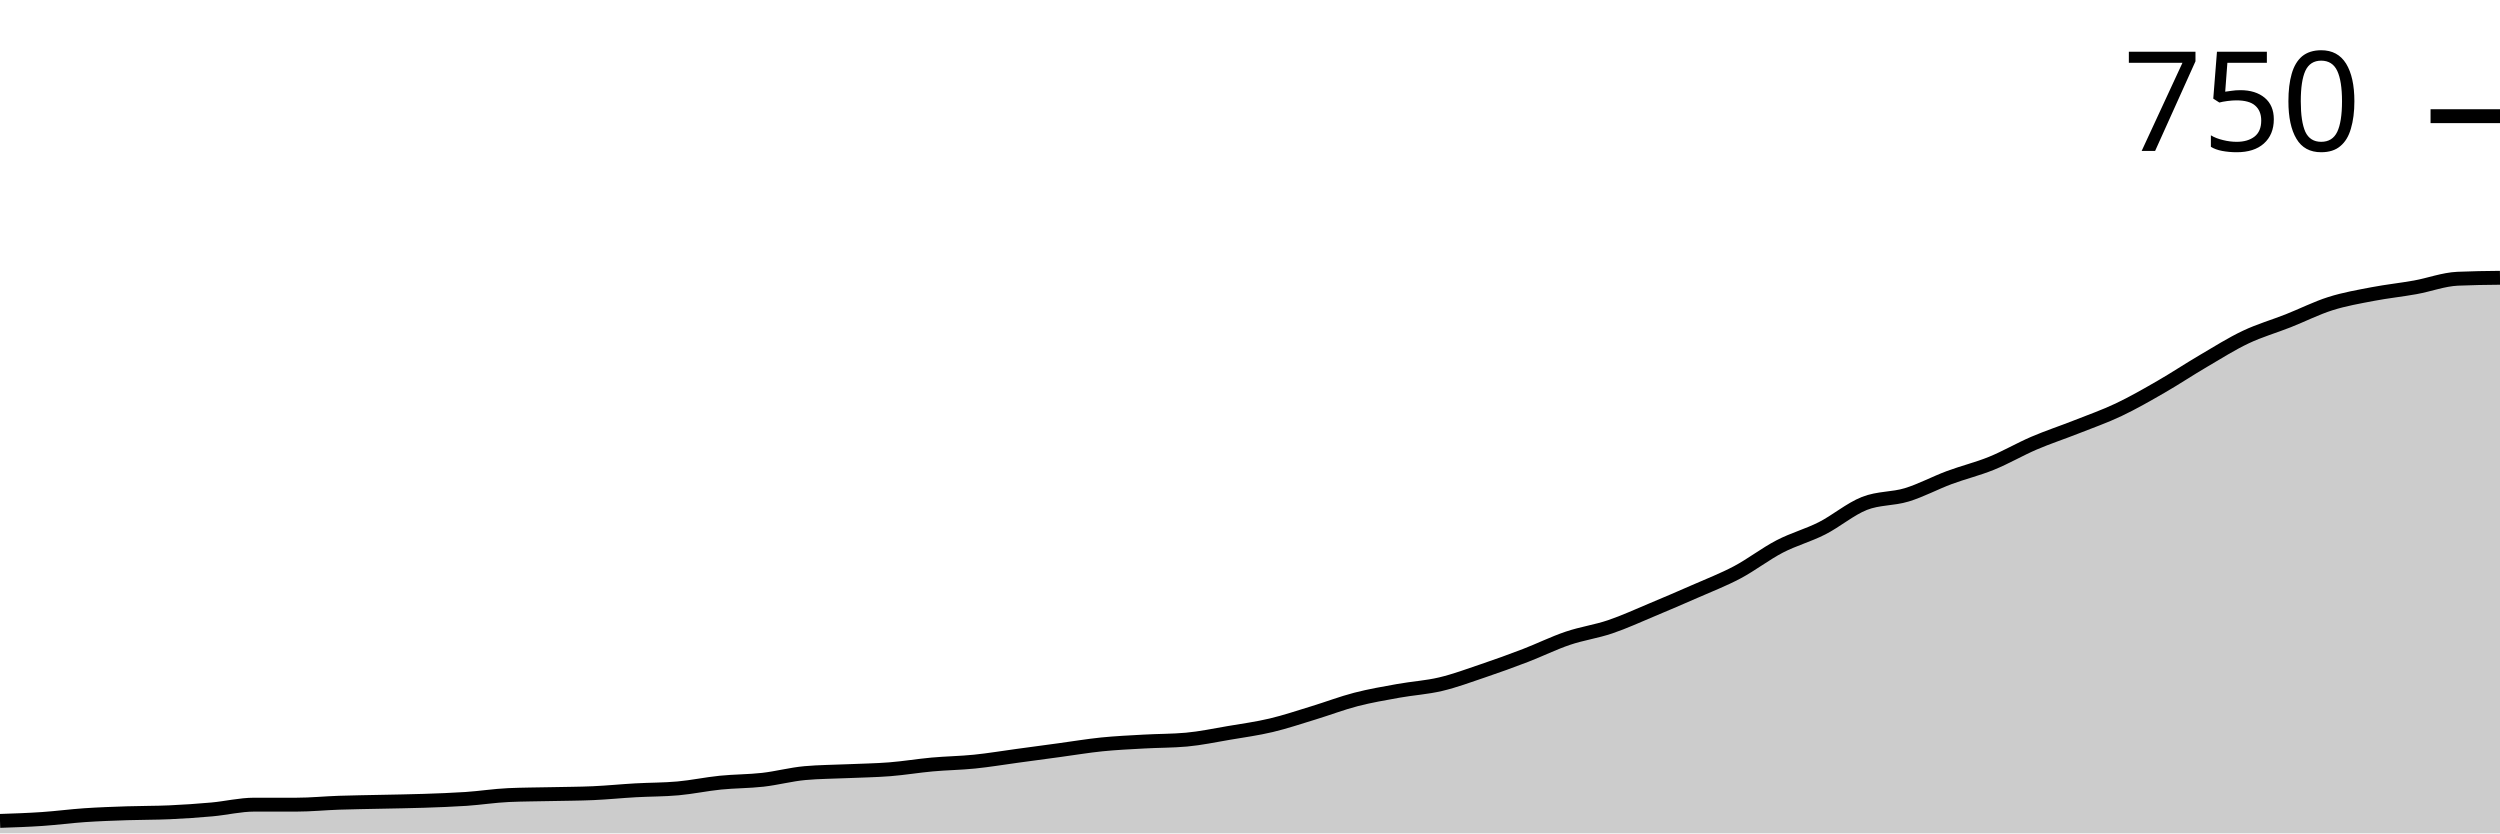
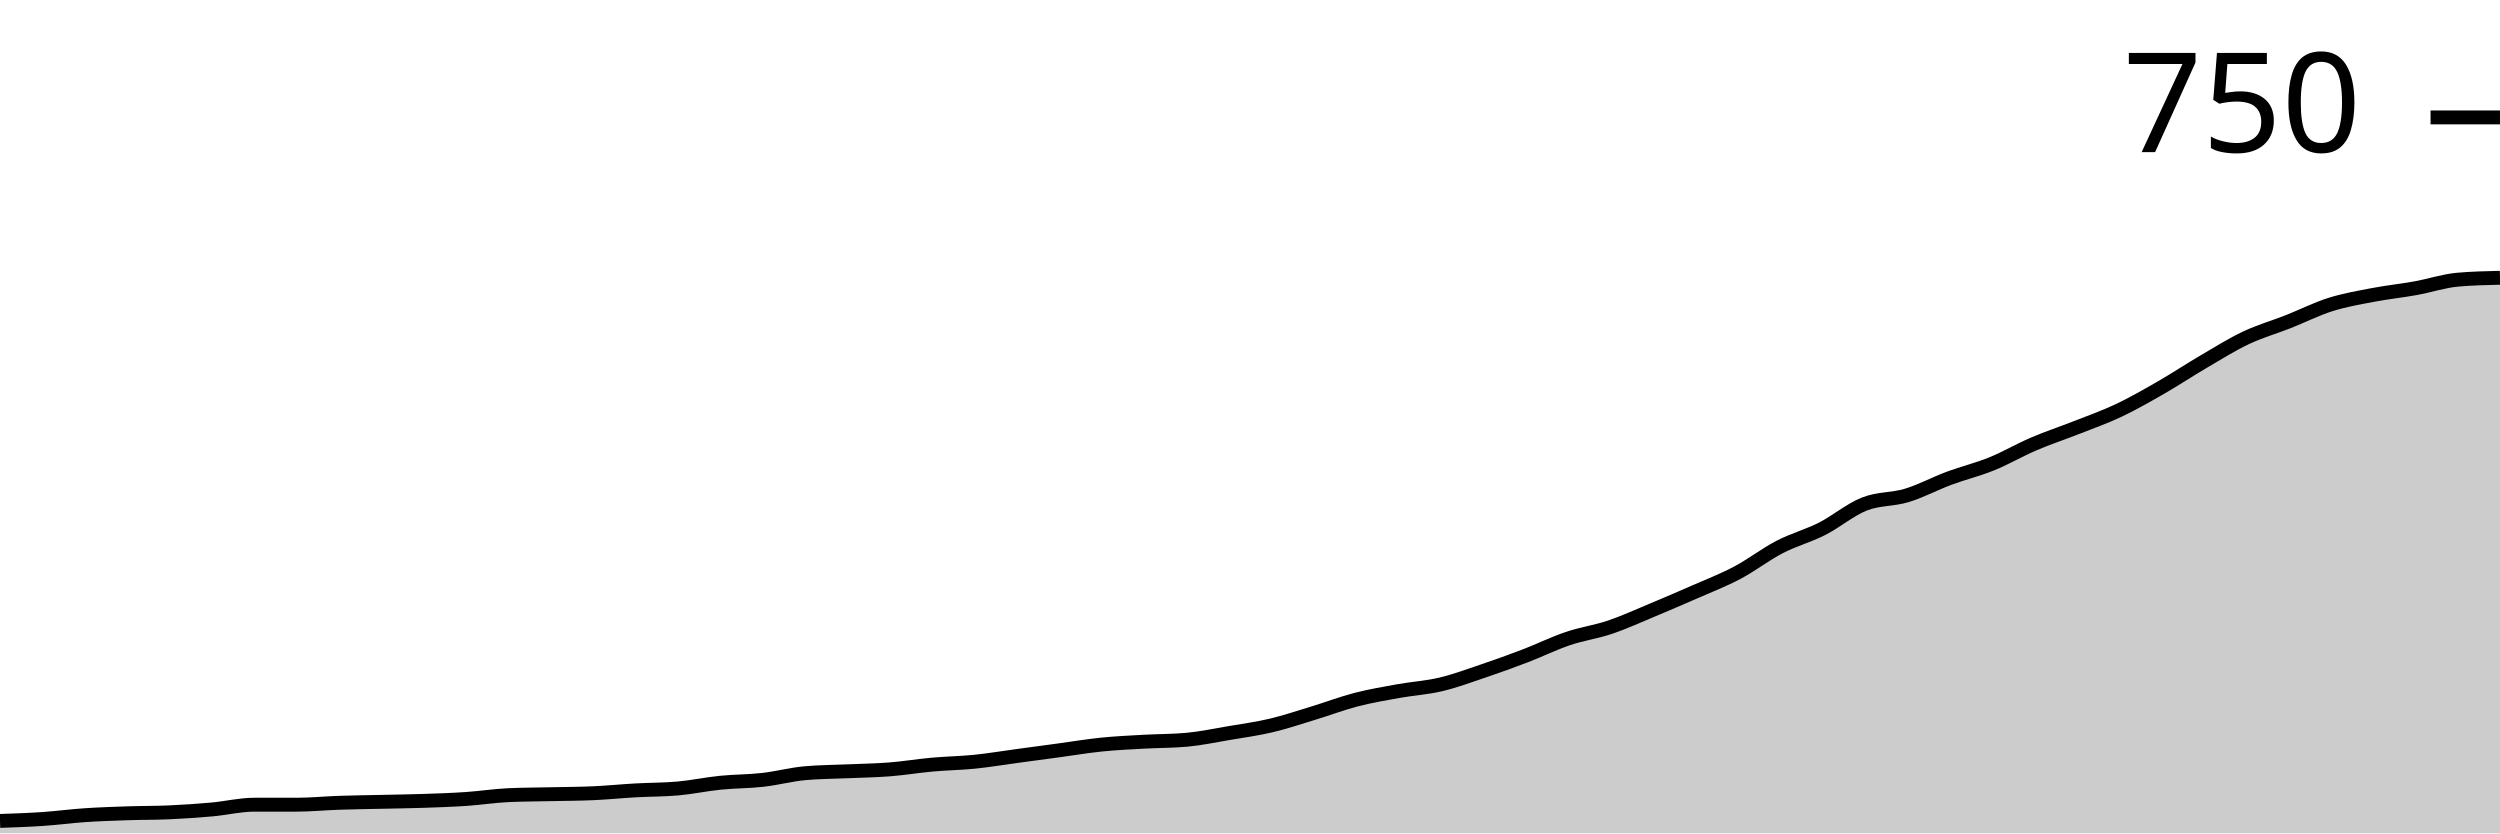
<svg xmlns="http://www.w3.org/2000/svg" viewBox="0 0 180 60">
  <g transform="translate(0,20)">
-     <path class="area" fill="rgba(0, 0, 0, 0.2)" d="M0,39.105C1.017,39.071,2.034,39.036,3.051,38.967C4.068,38.898,5.085,38.761,6.102,38.692C7.119,38.623,8.136,38.589,9.153,38.554C10.169,38.52,11.186,38.531,12.203,38.485C13.22,38.439,14.237,38.371,15.254,38.279C16.271,38.187,17.288,37.935,18.305,37.935C19.322,37.935,20.339,37.935,21.356,37.935C22.373,37.935,23.39,37.831,24.407,37.797C25.424,37.762,26.441,37.751,27.458,37.728C28.475,37.705,29.492,37.694,30.508,37.659C31.525,37.625,32.542,37.59,33.559,37.522C34.576,37.453,35.593,37.292,36.61,37.246C37.627,37.2,38.644,37.2,39.661,37.177C40.678,37.154,41.695,37.154,42.712,37.108C43.729,37.063,44.746,36.959,45.763,36.902C46.78,36.845,47.797,36.856,48.814,36.764C49.831,36.672,50.847,36.454,51.864,36.351C52.881,36.248,53.898,36.259,54.915,36.145C55.932,36.03,56.949,35.754,57.966,35.663C58.983,35.571,60,35.571,61.017,35.525C62.034,35.479,63.051,35.468,64.068,35.387C65.085,35.307,66.102,35.135,67.119,35.043C68.136,34.951,69.153,34.94,70.169,34.836C71.186,34.733,72.203,34.561,73.22,34.423C74.237,34.286,75.254,34.148,76.271,34.01C77.288,33.873,78.305,33.701,79.322,33.597C80.339,33.494,81.356,33.448,82.373,33.391C83.39,33.333,84.407,33.345,85.424,33.253C86.441,33.161,87.458,32.943,88.475,32.771C89.492,32.599,90.508,32.461,91.525,32.22C92.542,31.979,93.559,31.635,94.576,31.325C95.593,31.015,96.61,30.625,97.627,30.361C98.644,30.098,99.661,29.925,100.678,29.742C101.695,29.558,102.712,29.501,103.729,29.26C104.746,29.019,105.763,28.64,106.78,28.296C107.797,27.952,108.814,27.585,109.831,27.194C110.847,26.804,111.864,26.299,112.881,25.955C113.898,25.611,114.915,25.473,115.932,25.129C116.949,24.785,117.966,24.314,118.983,23.89C120,23.465,121.017,23.029,122.034,22.582C123.051,22.134,124.068,21.744,125.085,21.205C126.102,20.666,127.119,19.874,128.136,19.346C129.153,18.818,130.169,18.554,131.186,18.038C132.203,17.522,133.22,16.649,134.237,16.248C135.254,15.846,136.271,15.938,137.288,15.628C138.305,15.318,139.322,14.768,140.339,14.389C141.356,14.01,142.373,13.769,143.39,13.356C144.407,12.943,145.424,12.347,146.441,11.91C147.458,11.474,148.475,11.142,149.492,10.74C150.508,10.338,151.525,9.983,152.542,9.501C153.559,9.019,154.576,8.434,155.593,7.849C156.61,7.263,157.627,6.586,158.644,5.99C159.661,5.393,160.678,4.75,161.695,4.269C162.712,3.787,163.729,3.5,164.746,3.098C165.763,2.697,166.78,2.18,167.797,1.859C168.814,1.538,169.831,1.365,170.847,1.17C171.864,0.975,172.881,0.872,173.898,0.688C174.915,0.505,175.932,0.115,176.949,0.069C177.966,0.023,178.983,0.011,180,0L180,40C178.983,40,177.966,40,176.949,40C175.932,40,174.915,40,173.898,40C172.881,40,171.864,40,170.847,40C169.831,40,168.814,40,167.797,40C166.78,40,165.763,40,164.746,40C163.729,40,162.712,40,161.695,40C160.678,40,159.661,40,158.644,40C157.627,40,156.61,40,155.593,40C154.576,40,153.559,40,152.542,40C151.525,40,150.508,40,149.492,40C148.475,40,147.458,40,146.441,40C145.424,40,144.407,40,143.39,40C142.373,40,141.356,40,140.339,40C139.322,40,138.305,40,137.288,40C136.271,40,135.254,40,134.237,40C133.22,40,132.203,40,131.186,40C130.169,40,129.153,40,128.136,40C127.119,40,126.102,40,125.085,40C124.068,40,123.051,40,122.034,40C121.017,40,120,40,118.983,40C117.966,40,116.949,40,115.932,40C114.915,40,113.898,40,112.881,40C111.864,40,110.847,40,109.831,40C108.814,40,107.797,40,106.78,40C105.763,40,104.746,40,103.729,40C102.712,40,101.695,40,100.678,40C99.661,40,98.644,40,97.627,40C96.61,40,95.593,40,94.576,40C93.559,40,92.542,40,91.525,40C90.508,40,89.492,40,88.475,40C87.458,40,86.441,40,85.424,40C84.407,40,83.39,40,82.373,40C81.356,40,80.339,40,79.322,40C78.305,40,77.288,40,76.271,40C75.254,40,74.237,40,73.22,40C72.203,40,71.186,40,70.169,40C69.153,40,68.136,40,67.119,40C66.102,40,65.085,40,64.068,40C63.051,40,62.034,40,61.017,40C60,40,58.983,40,57.966,40C56.949,40,55.932,40,54.915,40C53.898,40,52.881,40,51.864,40C50.847,40,49.831,40,48.814,40C47.797,40,46.78,40,45.763,40C44.746,40,43.729,40,42.712,40C41.695,40,40.678,40,39.661,40C38.644,40,37.627,40,36.61,40C35.593,40,34.576,40,33.559,40C32.542,40,31.525,40,30.508,40C29.492,40,28.475,40,27.458,40C26.441,40,25.424,40,24.407,40C23.39,40,22.373,40,21.356,40C20.339,40,19.322,40,18.305,40C17.288,40,16.271,40,15.254,40C14.237,40,13.22,40,12.203,40C11.186,40,10.169,40,9.153,40C8.136,40,7.119,40,6.102,40C5.085,40,4.068,40,3.051,40C2.034,40,1.017,40,0,40Z" />
-     <path class="line" stroke="black" fill="none" d="M0,39.105C1.017,39.071,2.034,39.036,3.051,38.967C4.068,38.898,5.085,38.761,6.102,38.692C7.119,38.623,8.136,38.589,9.153,38.554C10.169,38.52,11.186,38.531,12.203,38.485C13.22,38.439,14.237,38.371,15.254,38.279C16.271,38.187,17.288,37.935,18.305,37.935C19.322,37.935,20.339,37.935,21.356,37.935C22.373,37.935,23.39,37.831,24.407,37.797C25.424,37.762,26.441,37.751,27.458,37.728C28.475,37.705,29.492,37.694,30.508,37.659C31.525,37.625,32.542,37.59,33.559,37.522C34.576,37.453,35.593,37.292,36.61,37.246C37.627,37.2,38.644,37.2,39.661,37.177C40.678,37.154,41.695,37.154,42.712,37.108C43.729,37.063,44.746,36.959,45.763,36.902C46.78,36.845,47.797,36.856,48.814,36.764C49.831,36.672,50.847,36.454,51.864,36.351C52.881,36.248,53.898,36.259,54.915,36.145C55.932,36.03,56.949,35.754,57.966,35.663C58.983,35.571,60,35.571,61.017,35.525C62.034,35.479,63.051,35.468,64.068,35.387C65.085,35.307,66.102,35.135,67.119,35.043C68.136,34.951,69.153,34.94,70.169,34.836C71.186,34.733,72.203,34.561,73.22,34.423C74.237,34.286,75.254,34.148,76.271,34.01C77.288,33.873,78.305,33.701,79.322,33.597C80.339,33.494,81.356,33.448,82.373,33.391C83.39,33.333,84.407,33.345,85.424,33.253C86.441,33.161,87.458,32.943,88.475,32.771C89.492,32.599,90.508,32.461,91.525,32.22C92.542,31.979,93.559,31.635,94.576,31.325C95.593,31.015,96.61,30.625,97.627,30.361C98.644,30.098,99.661,29.925,100.678,29.742C101.695,29.558,102.712,29.501,103.729,29.26C104.746,29.019,105.763,28.64,106.78,28.296C107.797,27.952,108.814,27.585,109.831,27.194C110.847,26.804,111.864,26.299,112.881,25.955C113.898,25.611,114.915,25.473,115.932,25.129C116.949,24.785,117.966,24.314,118.983,23.89C120,23.465,121.017,23.029,122.034,22.582C123.051,22.134,124.068,21.744,125.085,21.205C126.102,20.666,127.119,19.874,128.136,19.346C129.153,18.818,130.169,18.554,131.186,18.038C132.203,17.522,133.22,16.649,134.237,16.248C135.254,15.846,136.271,15.938,137.288,15.628C138.305,15.318,139.322,14.768,140.339,14.389C141.356,14.01,142.373,13.769,143.39,13.356C144.407,12.943,145.424,12.347,146.441,11.91C147.458,11.474,148.475,11.142,149.492,10.74C150.508,10.338,151.525,9.983,152.542,9.501C153.559,9.019,154.576,8.434,155.593,7.849C156.61,7.263,157.627,6.586,158.644,5.99C159.661,5.393,160.678,4.75,161.695,4.269C162.712,3.787,163.729,3.5,164.746,3.098C165.763,2.697,166.78,2.18,167.797,1.859C168.814,1.538,169.831,1.365,170.847,1.17C171.864,0.975,172.881,0.872,173.898,0.688C174.915,0.505,175.932,0.115,176.949,0.069C177.966,0.023,178.983,0.011,180,0" />
-     <path class="axis-ceiling" stroke-width="1" stroke="black" fill="none" d="M175,-11.635L180,-11.635" />
-     <text class="axis-ceiling-label" font-family="sans-serif" text-anchor="end" font-size="10px" x="170" y="-9.135">750</text>
+     <path class="area" fill="rgba(0, 0, 0, 0.2)" d="M0,39.107C1.017,39.072,2.034,39.038,3.051,38.969C4.068,38.9,5.085,38.763,6.102,38.694C7.119,38.625,8.136,38.591,9.153,38.557C10.169,38.522,11.186,38.534,12.203,38.488C13.22,38.442,14.237,38.373,15.254,38.282C16.271,38.19,17.288,37.938,18.305,37.938C19.322,37.938,20.339,37.938,21.356,37.938C22.373,37.938,23.39,37.835,24.407,37.801C25.424,37.766,26.441,37.755,27.458,37.732C28.475,37.709,29.492,37.698,30.508,37.663C31.525,37.629,32.542,37.595,33.559,37.526C34.576,37.457,35.593,37.297,36.61,37.251C37.627,37.205,38.644,37.205,39.661,37.182C40.678,37.159,41.695,37.159,42.712,37.113C43.729,37.068,44.746,36.964,45.763,36.907C46.78,36.85,47.797,36.861,48.814,36.77C49.831,36.678,50.847,36.46,51.864,36.357C52.881,36.254,53.898,36.266,54.915,36.151C55.932,36.037,56.949,35.762,57.966,35.67C58.983,35.578,60,35.578,61.017,35.533C62.034,35.487,63.051,35.475,64.068,35.395C65.085,35.315,66.102,35.143,67.119,35.052C68.136,34.96,69.153,34.948,70.169,34.845C71.186,34.742,72.203,34.57,73.22,34.433C74.237,34.296,75.254,34.158,76.271,34.021C77.288,33.883,78.305,33.711,79.322,33.608C80.339,33.505,81.356,33.459,82.373,33.402C83.39,33.345,84.407,33.356,85.424,33.265C86.441,33.173,87.458,32.955,88.475,32.784C89.492,32.612,90.508,32.474,91.525,32.234C92.542,31.993,93.559,31.649,94.576,31.34C95.593,31.031,96.61,30.641,97.627,30.378C98.644,30.115,99.661,29.943,100.678,29.759C101.695,29.576,102.712,29.519,103.729,29.278C104.746,29.038,105.763,28.66,106.78,28.316C107.797,27.973,108.814,27.606,109.831,27.216C110.847,26.827,111.864,26.323,112.881,25.979C113.898,25.636,114.915,25.498,115.932,25.155C116.949,24.811,117.966,24.341,118.983,23.918C120,23.494,121.017,23.058,122.034,22.612C123.051,22.165,124.068,21.775,125.085,21.237C126.102,20.699,127.119,19.908,128.136,19.381C129.153,18.855,130.169,18.591,131.186,18.076C132.203,17.56,133.22,16.69,134.237,16.289C135.254,15.888,136.271,15.979,137.288,15.67C138.305,15.361,139.322,14.811,140.339,14.433C141.356,14.055,142.373,13.814,143.39,13.402C144.407,12.99,145.424,12.394,146.441,11.959C147.458,11.523,148.475,11.191,149.492,10.79C150.508,10.389,151.525,10.034,152.542,9.553C153.559,9.072,154.576,8.488,155.593,7.904C156.61,7.32,157.627,6.644,158.644,6.048C159.661,5.452,160.678,4.811,161.695,4.33C162.712,3.849,163.729,3.562,164.746,3.162C165.763,2.761,166.78,2.245,167.797,1.924C168.814,1.604,169.831,1.432,170.847,1.237C171.864,1.042,172.881,0.939,173.898,0.756C174.915,0.573,175.932,0.229,176.949,0.137C177.966,0.046,178.983,0.023,180,0L180,40C178.983,40,177.966,40,176.949,40C175.932,40,174.915,40,173.898,40C172.881,40,171.864,40,170.847,40C169.831,40,168.814,40,167.797,40C166.78,40,165.763,40,164.746,40C163.729,40,162.712,40,161.695,40C160.678,40,159.661,40,158.644,40C157.627,40,156.61,40,155.593,40C154.576,40,153.559,40,152.542,40C151.525,40,150.508,40,149.492,40C148.475,40,147.458,40,146.441,40C145.424,40,144.407,40,143.39,40C142.373,40,141.356,40,140.339,40C139.322,40,138.305,40,137.288,40C136.271,40,135.254,40,134.237,40C133.22,40,132.203,40,131.186,40C130.169,40,129.153,40,128.136,40C127.119,40,126.102,40,125.085,40C124.068,40,123.051,40,122.034,40C121.017,40,120,40,118.983,40C117.966,40,116.949,40,115.932,40C114.915,40,113.898,40,112.881,40C111.864,40,110.847,40,109.831,40C108.814,40,107.797,40,106.78,40C105.763,40,104.746,40,103.729,40C102.712,40,101.695,40,100.678,40C99.661,40,98.644,40,97.627,40C96.61,40,95.593,40,94.576,40C93.559,40,92.542,40,91.525,40C90.508,40,89.492,40,88.475,40C87.458,40,86.441,40,85.424,40C84.407,40,83.39,40,82.373,40C81.356,40,80.339,40,79.322,40C78.305,40,77.288,40,76.271,40C75.254,40,74.237,40,73.22,40C72.203,40,71.186,40,70.169,40C69.153,40,68.136,40,67.119,40C66.102,40,65.085,40,64.068,40C63.051,40,62.034,40,61.017,40C60,40,58.983,40,57.966,40C56.949,40,55.932,40,54.915,40C53.898,40,52.881,40,51.864,40C50.847,40,49.831,40,48.814,40C47.797,40,46.78,40,45.763,40C44.746,40,43.729,40,42.712,40C41.695,40,40.678,40,39.661,40C38.644,40,37.627,40,36.61,40C35.593,40,34.576,40,33.559,40C32.542,40,31.525,40,30.508,40C29.492,40,28.475,40,27.458,40C26.441,40,25.424,40,24.407,40C23.39,40,22.373,40,21.356,40C20.339,40,19.322,40,18.305,40C17.288,40,16.271,40,15.254,40C14.237,40,13.22,40,12.203,40C11.186,40,10.169,40,9.153,40C8.136,40,7.119,40,6.102,40C5.085,40,4.068,40,3.051,40C2.034,40,1.017,40,0,40Z" />
+     <path class="line" stroke="black" fill="none" d="M0,39.107C1.017,39.072,2.034,39.038,3.051,38.969C4.068,38.9,5.085,38.763,6.102,38.694C7.119,38.625,8.136,38.591,9.153,38.557C10.169,38.522,11.186,38.534,12.203,38.488C13.22,38.442,14.237,38.373,15.254,38.282C16.271,38.19,17.288,37.938,18.305,37.938C19.322,37.938,20.339,37.938,21.356,37.938C22.373,37.938,23.39,37.835,24.407,37.801C25.424,37.766,26.441,37.755,27.458,37.732C28.475,37.709,29.492,37.698,30.508,37.663C31.525,37.629,32.542,37.595,33.559,37.526C34.576,37.457,35.593,37.297,36.61,37.251C37.627,37.205,38.644,37.205,39.661,37.182C40.678,37.159,41.695,37.159,42.712,37.113C43.729,37.068,44.746,36.964,45.763,36.907C46.78,36.85,47.797,36.861,48.814,36.77C49.831,36.678,50.847,36.46,51.864,36.357C52.881,36.254,53.898,36.266,54.915,36.151C55.932,36.037,56.949,35.762,57.966,35.67C58.983,35.578,60,35.578,61.017,35.533C62.034,35.487,63.051,35.475,64.068,35.395C65.085,35.315,66.102,35.143,67.119,35.052C68.136,34.96,69.153,34.948,70.169,34.845C71.186,34.742,72.203,34.57,73.22,34.433C74.237,34.296,75.254,34.158,76.271,34.021C77.288,33.883,78.305,33.711,79.322,33.608C80.339,33.505,81.356,33.459,82.373,33.402C83.39,33.345,84.407,33.356,85.424,33.265C86.441,33.173,87.458,32.955,88.475,32.784C89.492,32.612,90.508,32.474,91.525,32.234C92.542,31.993,93.559,31.649,94.576,31.34C95.593,31.031,96.61,30.641,97.627,30.378C98.644,30.115,99.661,29.943,100.678,29.759C101.695,29.576,102.712,29.519,103.729,29.278C104.746,29.038,105.763,28.66,106.78,28.316C107.797,27.973,108.814,27.606,109.831,27.216C110.847,26.827,111.864,26.323,112.881,25.979C113.898,25.636,114.915,25.498,115.932,25.155C116.949,24.811,117.966,24.341,118.983,23.918C120,23.494,121.017,23.058,122.034,22.612C123.051,22.165,124.068,21.775,125.085,21.237C126.102,20.699,127.119,19.908,128.136,19.381C129.153,18.855,130.169,18.591,131.186,18.076C132.203,17.56,133.22,16.69,134.237,16.289C135.254,15.888,136.271,15.979,137.288,15.67C138.305,15.361,139.322,14.811,140.339,14.433C141.356,14.055,142.373,13.814,143.39,13.402C144.407,12.99,145.424,12.394,146.441,11.959C147.458,11.523,148.475,11.191,149.492,10.79C150.508,10.389,151.525,10.034,152.542,9.553C153.559,9.072,154.576,8.488,155.593,7.904C156.61,7.32,157.627,6.644,158.644,6.048C159.661,5.452,160.678,4.811,161.695,4.33C162.712,3.849,163.729,3.562,164.746,3.162C165.763,2.761,166.78,2.245,167.797,1.924C168.814,1.604,169.831,1.432,170.847,1.237C171.864,1.042,172.881,0.939,173.898,0.756C174.915,0.573,175.932,0.229,176.949,0.137C177.966,0.046,178.983,0.023,180,0" />
+     <path class="axis-ceiling" stroke-width="1" stroke="black" fill="none" d="M175,-11.546L180,-11.546" />
+     <text class="axis-ceiling-label" font-family="sans-serif" text-anchor="end" font-size="10px" x="170" y="-9.046">750</text>
  </g>
</svg>
